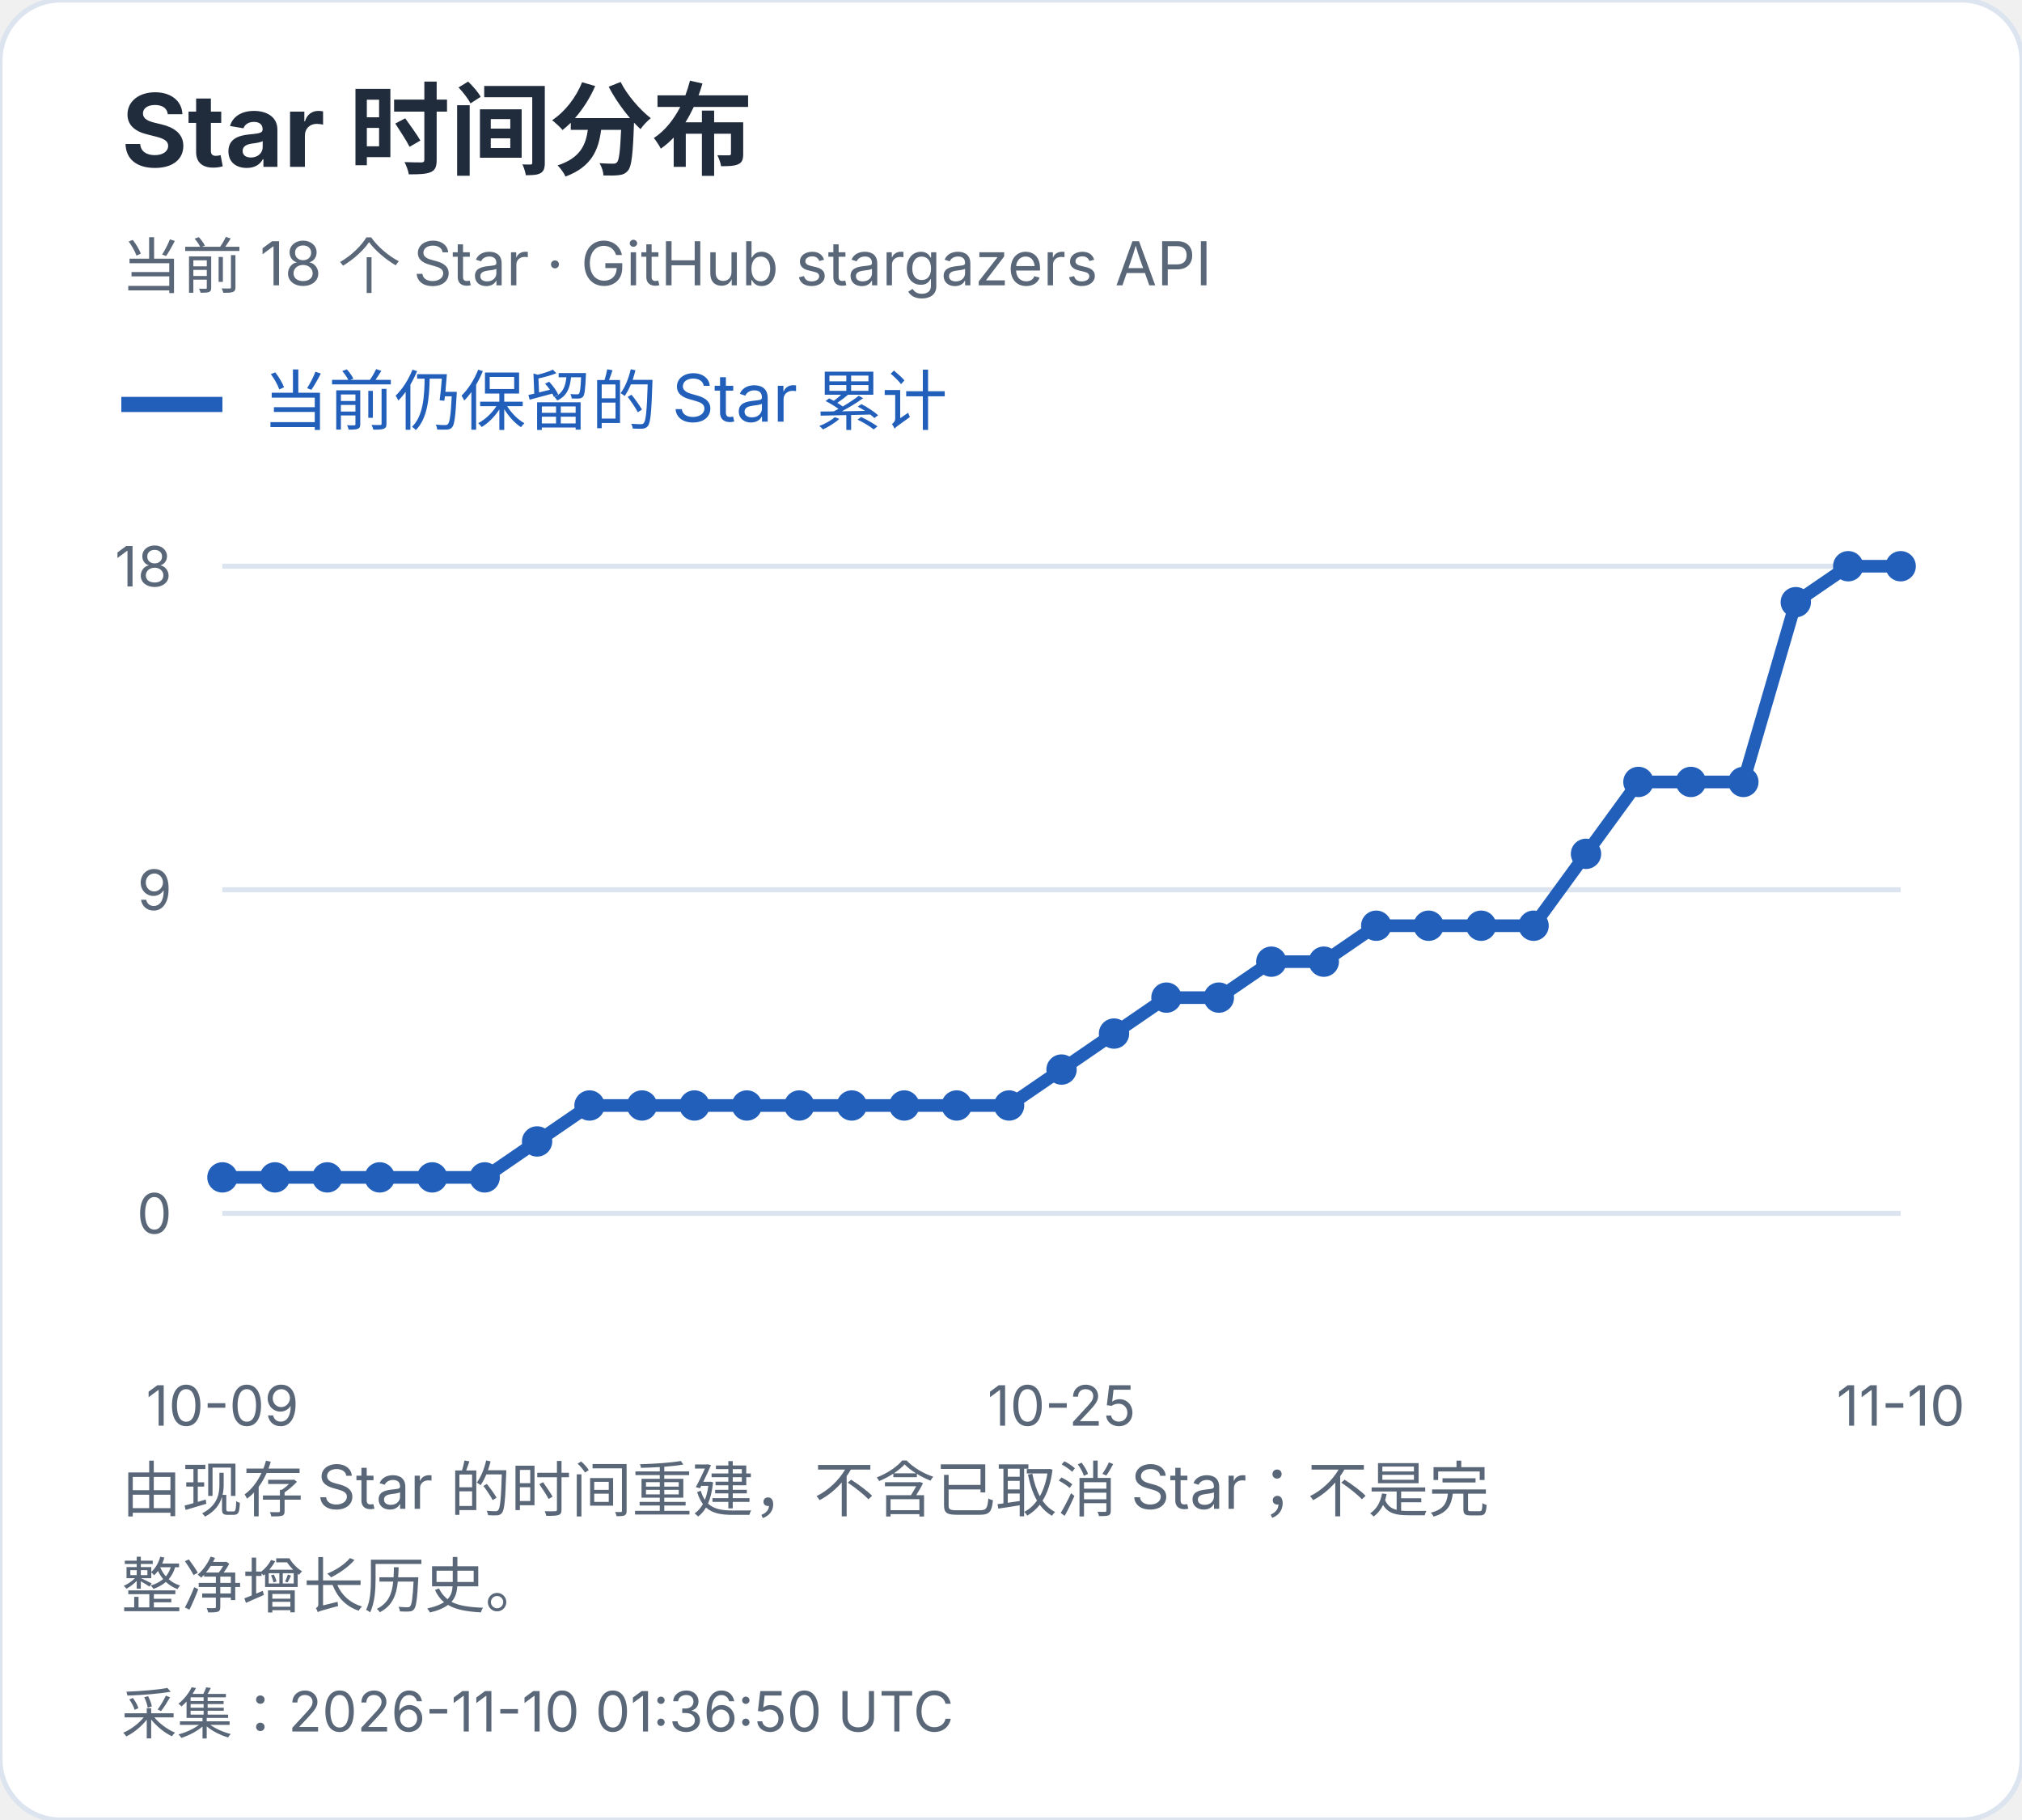
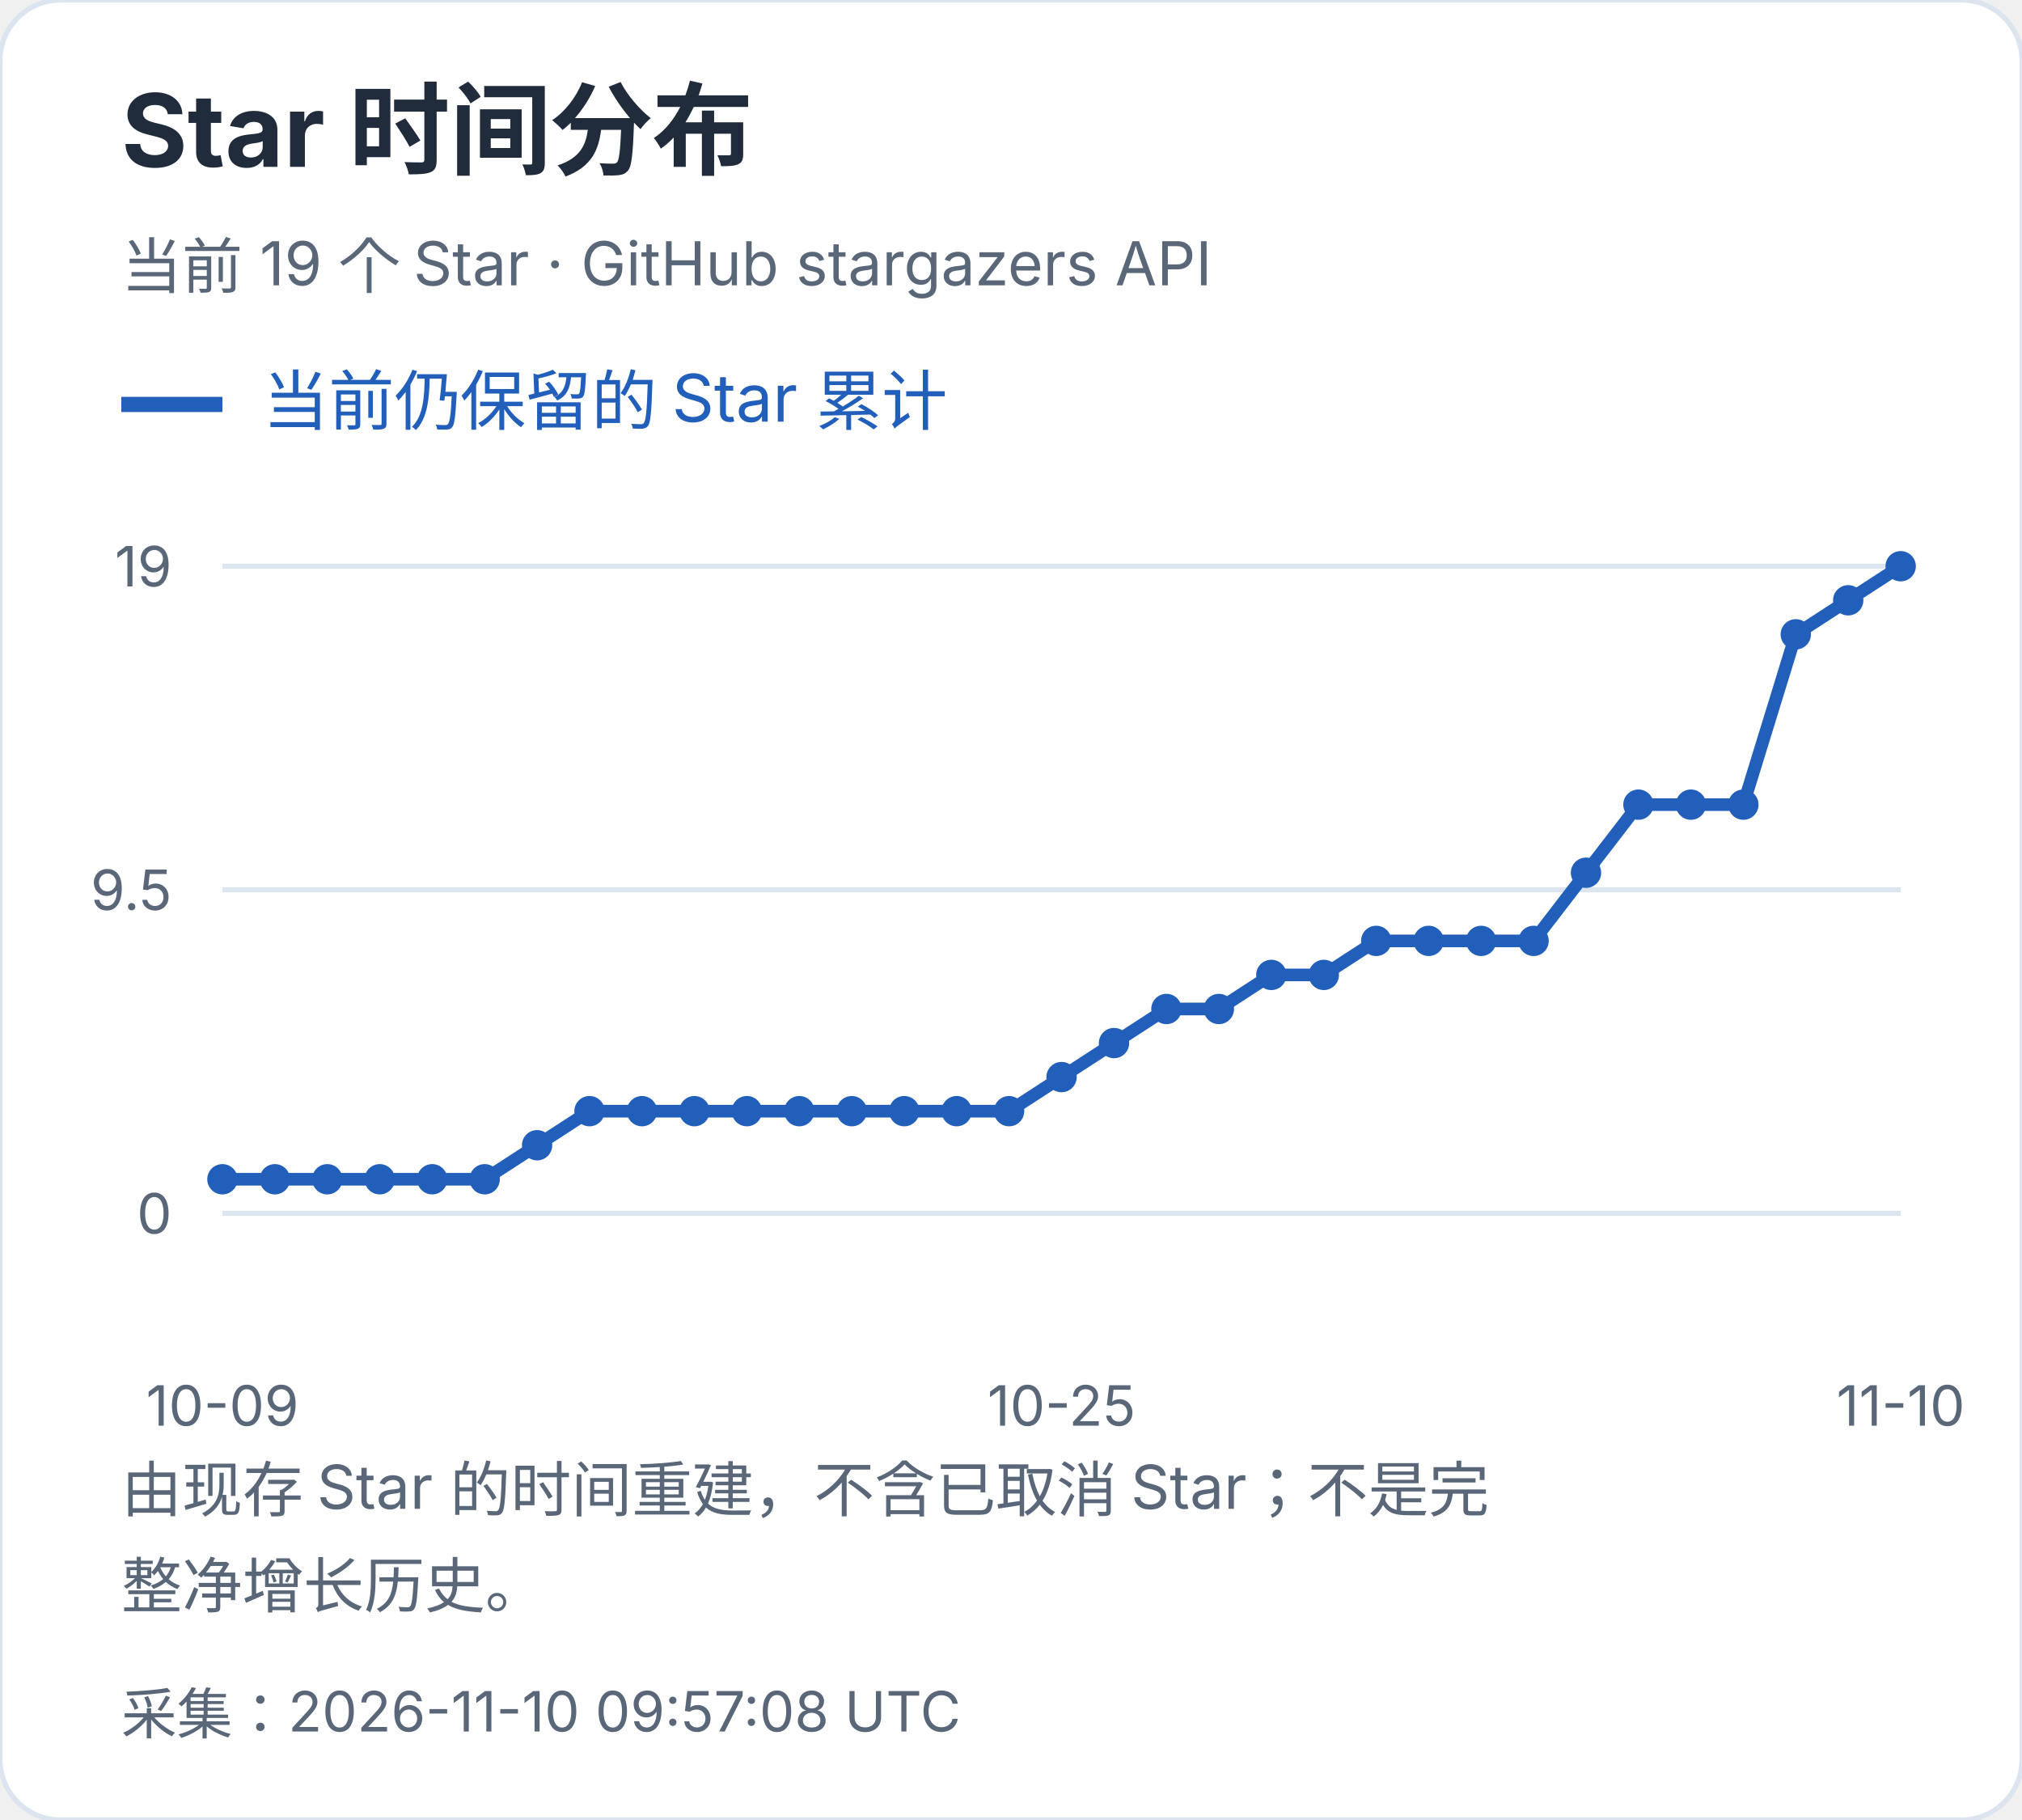
<svg xmlns="http://www.w3.org/2000/svg" width="400" height="360" viewBox="0 0 400 360" role="img" aria-label="Star 时间分布">
  <style>text{font-family:-apple-system,BlinkMacSystemFont,"Segoe UI","PingFang SC","Microsoft YaHei",sans-serif;font-variant-numeric:tabular-nums}</style>
  <rect width="400" height="360" rx="12" fill="white" stroke="#dce4ef" />
  <text x="24" y="33" font-size="20" fill="#202b3c" font-weight="650" text-anchor="start">Star 时间分布</text>
-   <text x="24" y="57" font-size="12" fill="#596779" font-weight="400" text-anchor="start">当前 18 个 Star · GitHub stargazers API</text>
+   <text x="24" y="57" font-size="12" fill="#596779" font-weight="400" text-anchor="start">当前 19 个 Star · GitHub stargazers API</text>
  <path d="M24 80h20" stroke="#215fbb" stroke-width="3" />
  <text x="52" y="84" font-size="13" fill="#215fbb" font-weight="400" text-anchor="start">当前仍保留的 Star 累计</text>
  <path d="M44 240.0H376" stroke="#dce4ef" />
  <text x="34" y="244.0" font-size="11" fill="#596779" font-weight="400" text-anchor="end">0</text>
  <path d="M44 176.0H376" stroke="#dce4ef" />
-   <text x="34" y="180.0" font-size="11" fill="#596779" font-weight="400" text-anchor="end">9</text>
+   <text x="34" y="180.0" font-size="11" fill="#596779" font-weight="400" text-anchor="end">9.5</text>
  <path d="M44 112.0H376" stroke="#dce4ef" />
-   <text x="34" y="116.0" font-size="11" fill="#596779" font-weight="400" text-anchor="end">18</text>
-   <circle cx="44.00" cy="232.89" r="3" fill="#215fbb" />
-   <circle cx="54.38" cy="232.89" r="3" fill="#215fbb" />
-   <circle cx="64.75" cy="232.89" r="3" fill="#215fbb" />
-   <circle cx="75.12" cy="232.89" r="3" fill="#215fbb" />
-   <circle cx="85.50" cy="232.89" r="3" fill="#215fbb" />
-   <circle cx="95.88" cy="232.89" r="3" fill="#215fbb" />
-   <circle cx="106.25" cy="225.78" r="3" fill="#215fbb" />
-   <circle cx="116.62" cy="218.67" r="3" fill="#215fbb" />
-   <circle cx="127.00" cy="218.67" r="3" fill="#215fbb" />
-   <circle cx="137.38" cy="218.67" r="3" fill="#215fbb" />
-   <circle cx="147.75" cy="218.67" r="3" fill="#215fbb" />
-   <circle cx="158.12" cy="218.67" r="3" fill="#215fbb" />
-   <circle cx="168.50" cy="218.67" r="3" fill="#215fbb" />
-   <circle cx="178.88" cy="218.67" r="3" fill="#215fbb" />
-   <circle cx="189.25" cy="218.67" r="3" fill="#215fbb" />
-   <circle cx="199.62" cy="218.67" r="3" fill="#215fbb" />
-   <circle cx="210.00" cy="211.56" r="3" fill="#215fbb" />
-   <circle cx="220.38" cy="204.44" r="3" fill="#215fbb" />
-   <circle cx="230.75" cy="197.33" r="3" fill="#215fbb" />
-   <circle cx="241.12" cy="197.33" r="3" fill="#215fbb" />
-   <circle cx="251.50" cy="190.22" r="3" fill="#215fbb" />
-   <circle cx="261.88" cy="190.22" r="3" fill="#215fbb" />
-   <circle cx="272.25" cy="183.11" r="3" fill="#215fbb" />
-   <circle cx="282.62" cy="183.11" r="3" fill="#215fbb" />
-   <circle cx="293.00" cy="183.11" r="3" fill="#215fbb" />
-   <circle cx="303.38" cy="183.11" r="3" fill="#215fbb" />
-   <circle cx="313.75" cy="168.89" r="3" fill="#215fbb" />
-   <circle cx="324.12" cy="154.67" r="3" fill="#215fbb" />
-   <circle cx="334.50" cy="154.67" r="3" fill="#215fbb" />
-   <circle cx="344.88" cy="154.67" r="3" fill="#215fbb" />
-   <circle cx="355.25" cy="119.11" r="3" fill="#215fbb" />
-   <circle cx="365.62" cy="112.00" r="3" fill="#215fbb" />
+   <text x="34" y="116.0" font-size="11" fill="#596779" font-weight="400" text-anchor="end">19</text>
+   <circle cx="44.00" cy="233.26" r="3" fill="#215fbb" />
+   <circle cx="54.38" cy="233.26" r="3" fill="#215fbb" />
+   <circle cx="64.75" cy="233.26" r="3" fill="#215fbb" />
+   <circle cx="75.12" cy="233.26" r="3" fill="#215fbb" />
+   <circle cx="85.50" cy="233.26" r="3" fill="#215fbb" />
+   <circle cx="95.88" cy="233.26" r="3" fill="#215fbb" />
+   <circle cx="106.25" cy="226.53" r="3" fill="#215fbb" />
+   <circle cx="116.62" cy="219.79" r="3" fill="#215fbb" />
+   <circle cx="127.00" cy="219.79" r="3" fill="#215fbb" />
+   <circle cx="137.38" cy="219.79" r="3" fill="#215fbb" />
+   <circle cx="147.75" cy="219.79" r="3" fill="#215fbb" />
+   <circle cx="158.12" cy="219.79" r="3" fill="#215fbb" />
+   <circle cx="168.50" cy="219.79" r="3" fill="#215fbb" />
+   <circle cx="178.88" cy="219.79" r="3" fill="#215fbb" />
+   <circle cx="189.25" cy="219.79" r="3" fill="#215fbb" />
+   <circle cx="199.62" cy="219.79" r="3" fill="#215fbb" />
+   <circle cx="210.00" cy="213.05" r="3" fill="#215fbb" />
+   <circle cx="220.38" cy="206.32" r="3" fill="#215fbb" />
+   <circle cx="230.75" cy="199.58" r="3" fill="#215fbb" />
+   <circle cx="241.12" cy="199.58" r="3" fill="#215fbb" />
+   <circle cx="251.50" cy="192.84" r="3" fill="#215fbb" />
+   <circle cx="261.88" cy="192.84" r="3" fill="#215fbb" />
+   <circle cx="272.25" cy="186.11" r="3" fill="#215fbb" />
+   <circle cx="282.62" cy="186.11" r="3" fill="#215fbb" />
+   <circle cx="293.00" cy="186.11" r="3" fill="#215fbb" />
+   <circle cx="303.38" cy="186.11" r="3" fill="#215fbb" />
+   <circle cx="313.75" cy="172.63" r="3" fill="#215fbb" />
+   <circle cx="324.12" cy="159.16" r="3" fill="#215fbb" />
+   <circle cx="334.50" cy="159.16" r="3" fill="#215fbb" />
+   <circle cx="344.88" cy="159.16" r="3" fill="#215fbb" />
+   <circle cx="355.25" cy="125.47" r="3" fill="#215fbb" />
+   <circle cx="365.62" cy="118.74" r="3" fill="#215fbb" />
  <circle cx="376.00" cy="112.00" r="3" fill="#215fbb" />
-   <polyline points="44.00,232.89 54.38,232.89 64.75,232.89 75.12,232.89 85.50,232.89 95.88,232.89 106.25,225.78 116.62,218.67 127.00,218.67 137.38,218.67 147.75,218.67 158.12,218.67 168.50,218.67 178.88,218.67 189.25,218.67 199.62,218.67 210.00,211.56 220.38,204.44 230.75,197.33 241.12,197.33 251.50,190.22 261.88,190.22 272.25,183.11 282.62,183.11 293.00,183.11 303.38,183.11 313.75,168.89 324.12,154.67 334.50,154.67 344.88,154.67 355.25,119.11 365.62,112.00 376.00,112.00" fill="none" stroke="#215fbb" stroke-width="2.5" />
+   <polyline points="44.00,233.26 54.38,233.26 64.75,233.26 75.12,233.26 85.50,233.26 95.88,233.26 106.25,226.53 116.62,219.79 127.00,219.79 137.38,219.79 147.75,219.79 158.12,219.79 168.50,219.79 178.88,219.79 189.25,219.79 199.62,219.79 210.00,213.05 220.38,206.32 230.75,199.58 241.12,199.58 251.50,192.84 261.88,192.84 272.25,186.11 282.62,186.11 293.00,186.11 303.38,186.11 313.75,172.63 324.12,159.16 334.50,159.16 344.88,159.16 355.25,125.47 365.62,118.74 376.00,112.00" fill="none" stroke="#215fbb" stroke-width="2.5" />
  <text x="44.0" y="282" font-size="11" fill="#596779" font-weight="400" text-anchor="middle">10-09</text>
  <text x="210.0" y="282" font-size="11" fill="#596779" font-weight="400" text-anchor="middle">10-25</text>
  <text x="376.0" y="282" font-size="11" fill="#596779" font-weight="400" text-anchor="middle">11-10</text>
  <text x="24" y="299" font-size="12" fill="#596779" font-weight="400" text-anchor="start">由现存 Star 的时间重建，不含已取消 Star；不是完</text>
  <text x="24" y="318" font-size="12" fill="#596779" font-weight="400" text-anchor="start">整净增长历史。</text>
-   <text x="24" y="343" font-size="11" fill="#596779" font-weight="400" text-anchor="start">采集：2026-11-10 01:36:50 UTC</text>
+   <text x="24" y="343" font-size="11" fill="#596779" font-weight="400" text-anchor="start">采集：2026-11-10 09:57:08 UTC</text>
</svg>
